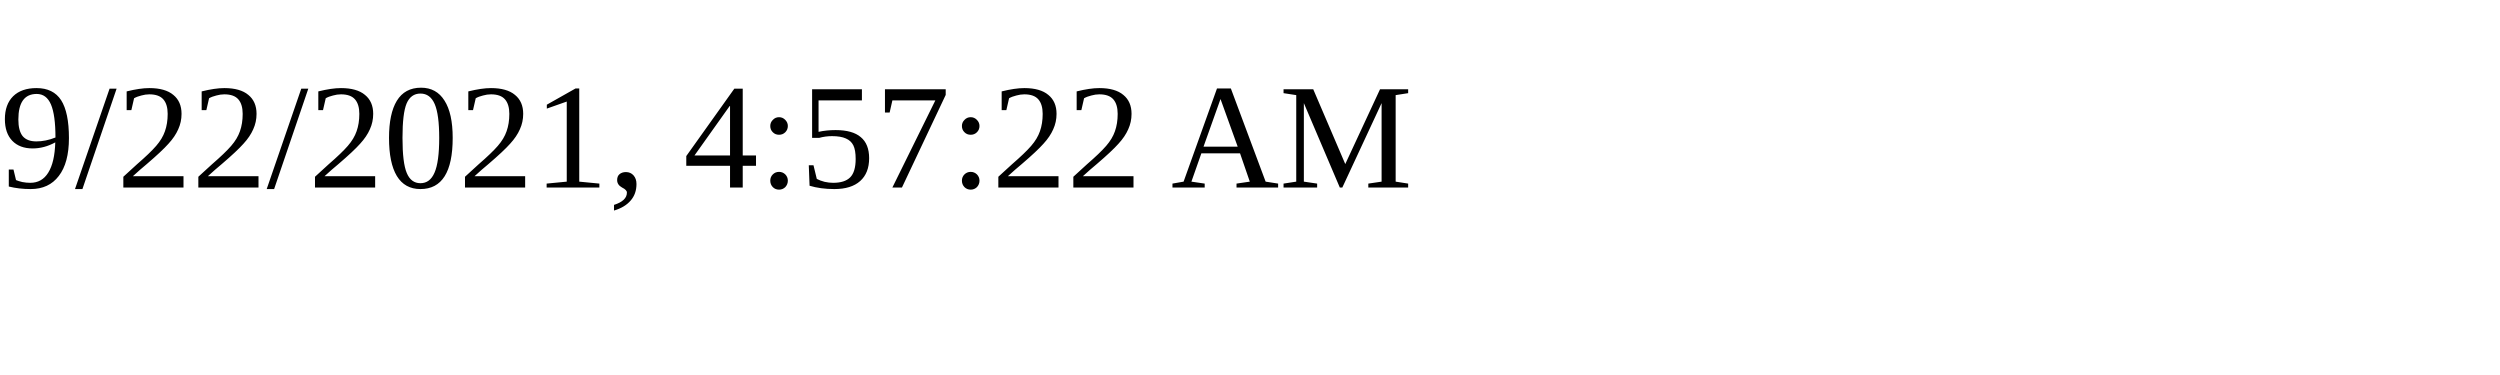
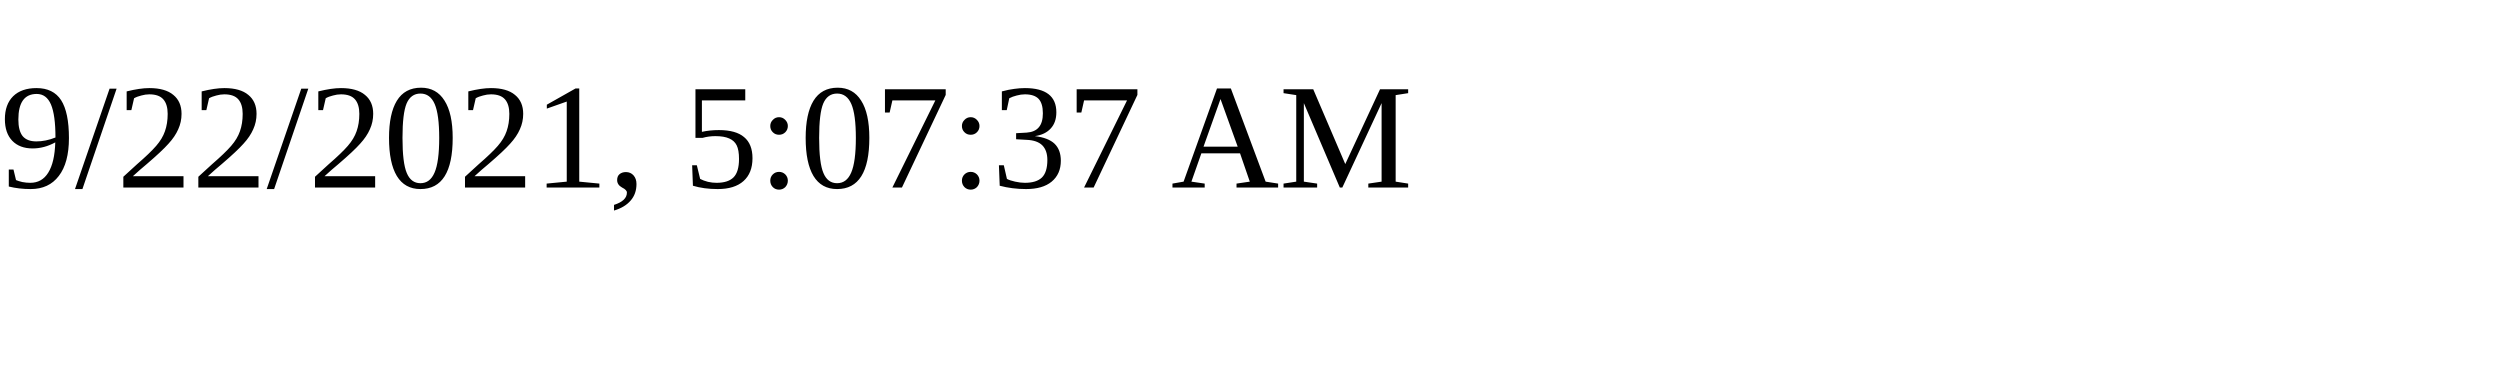
<svg xmlns="http://www.w3.org/2000/svg" height="30" width="200">
-   <text x="0" y="15">9/22/2021, 4:57:22 AM</text>
+   <text x="0" y="15">9/22/2021, 5:07:37 AM</text>
</svg>
